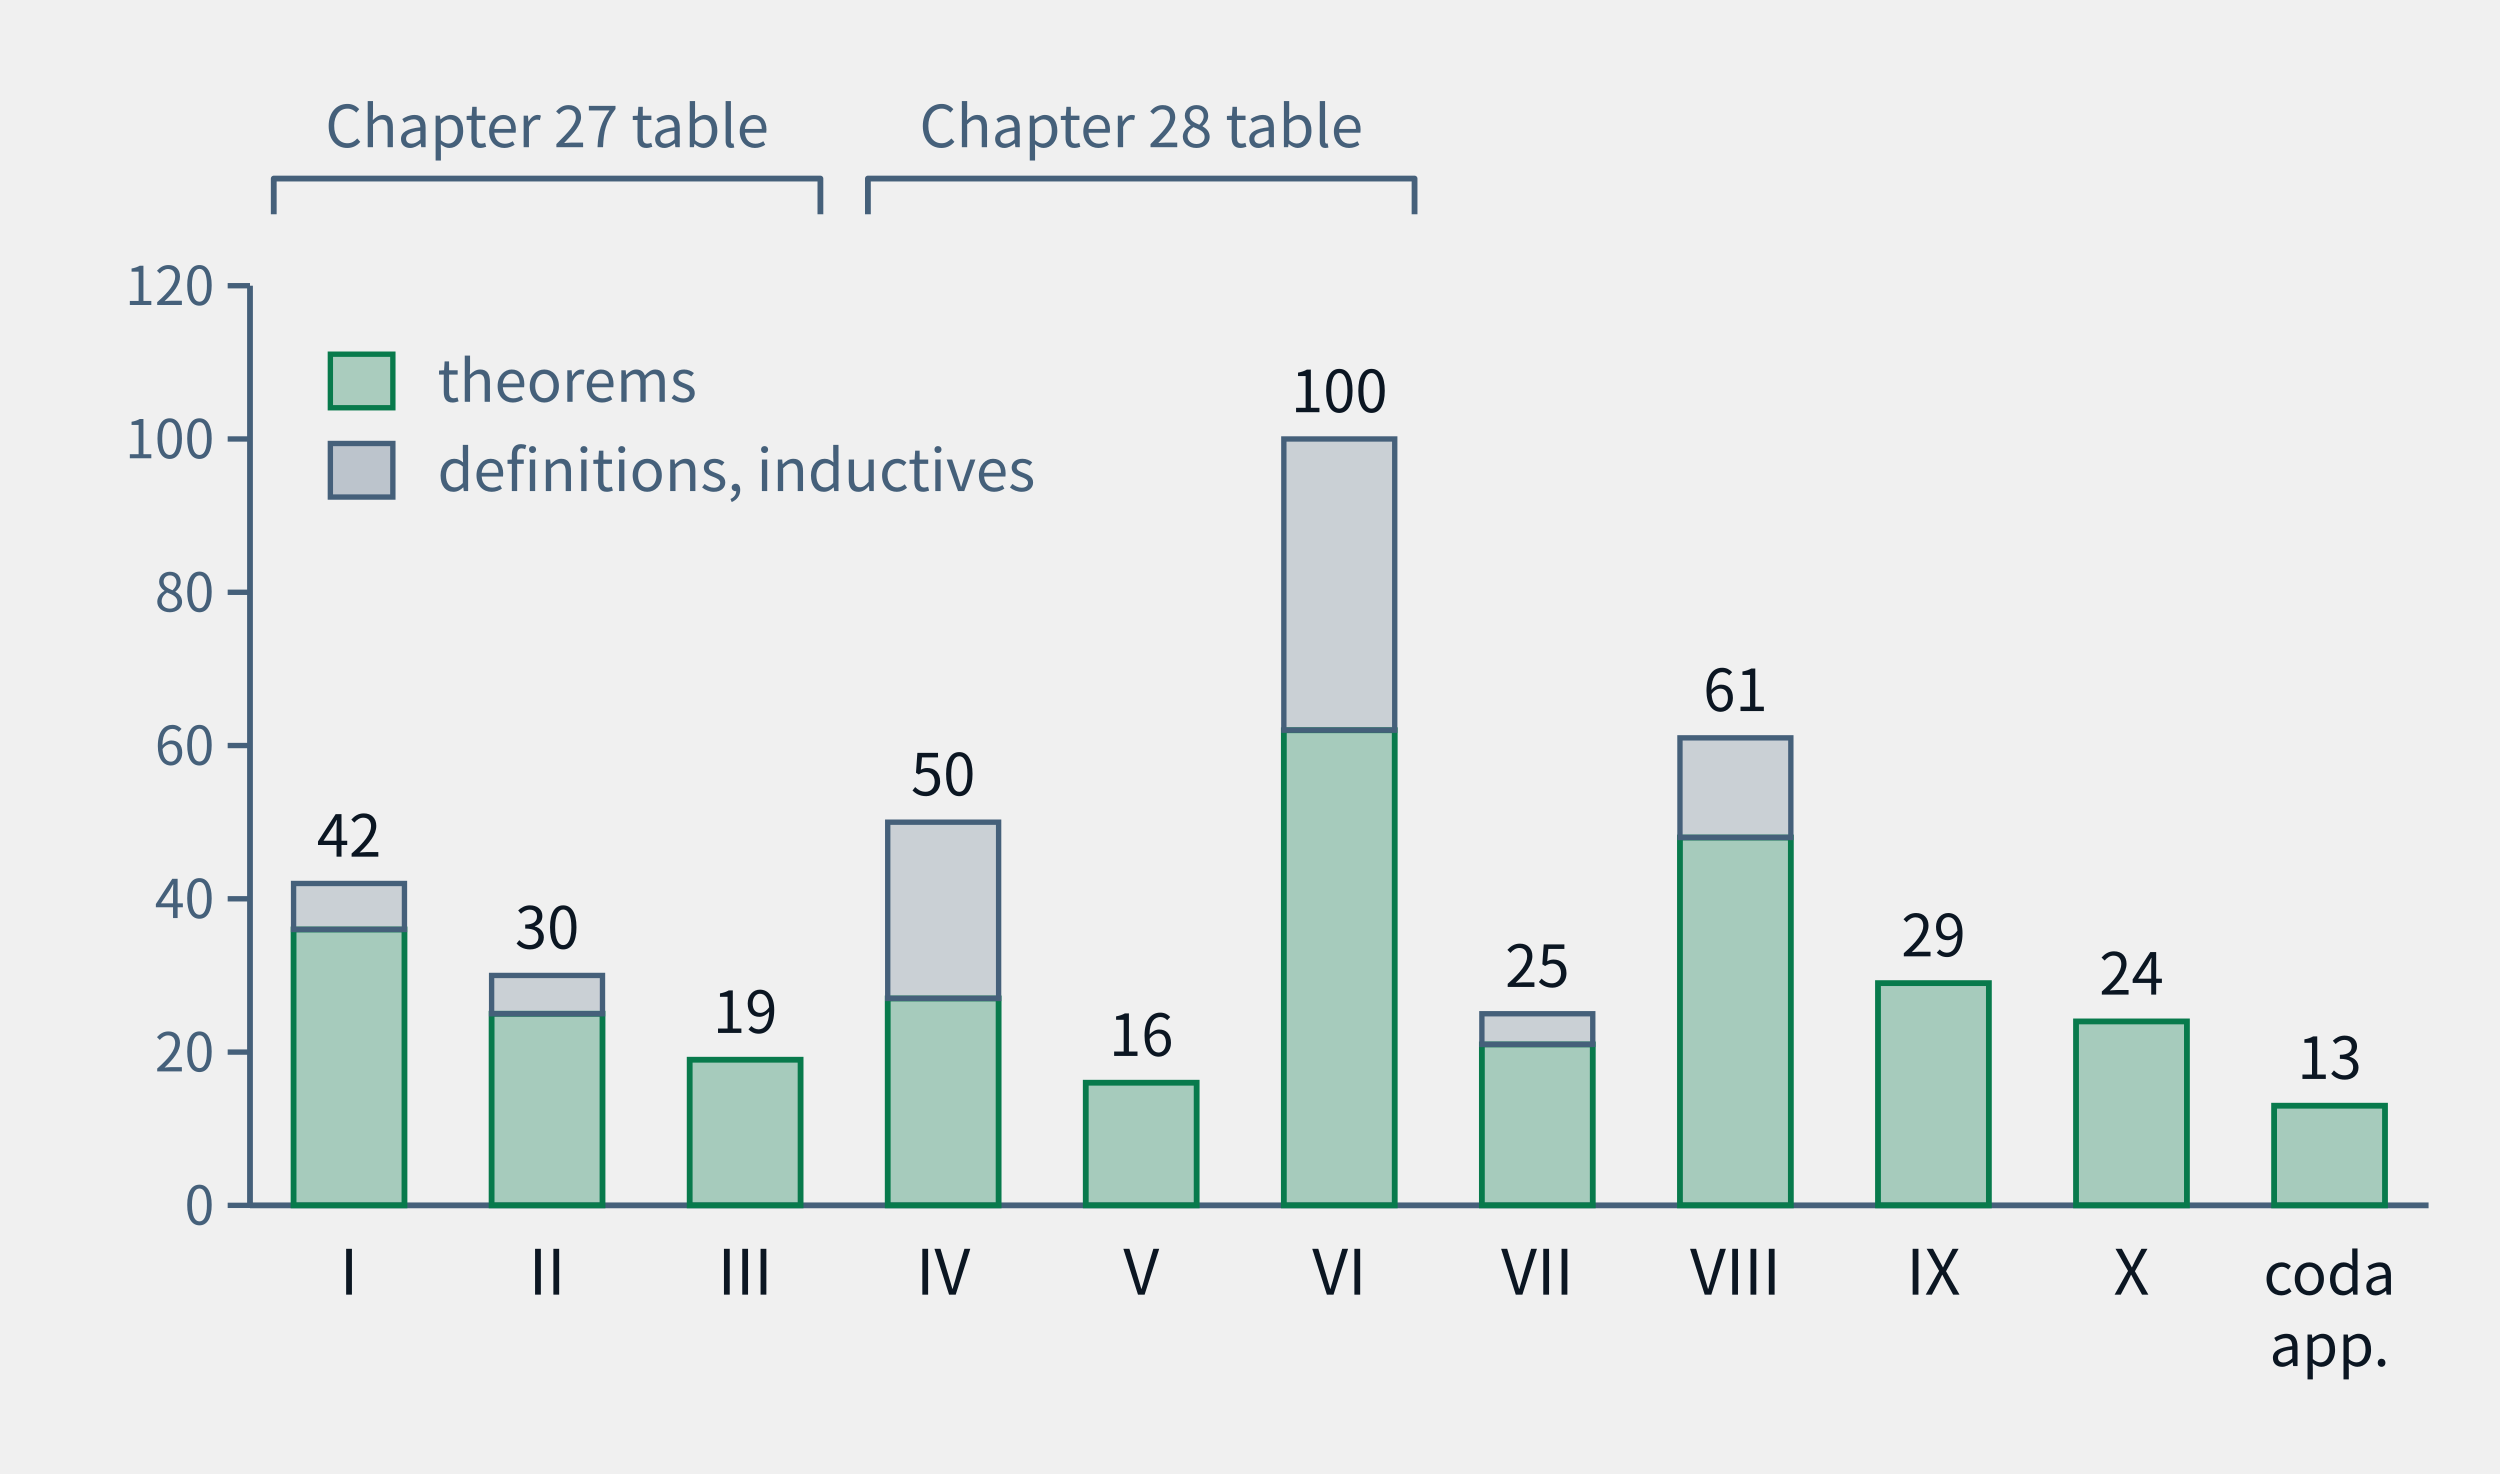
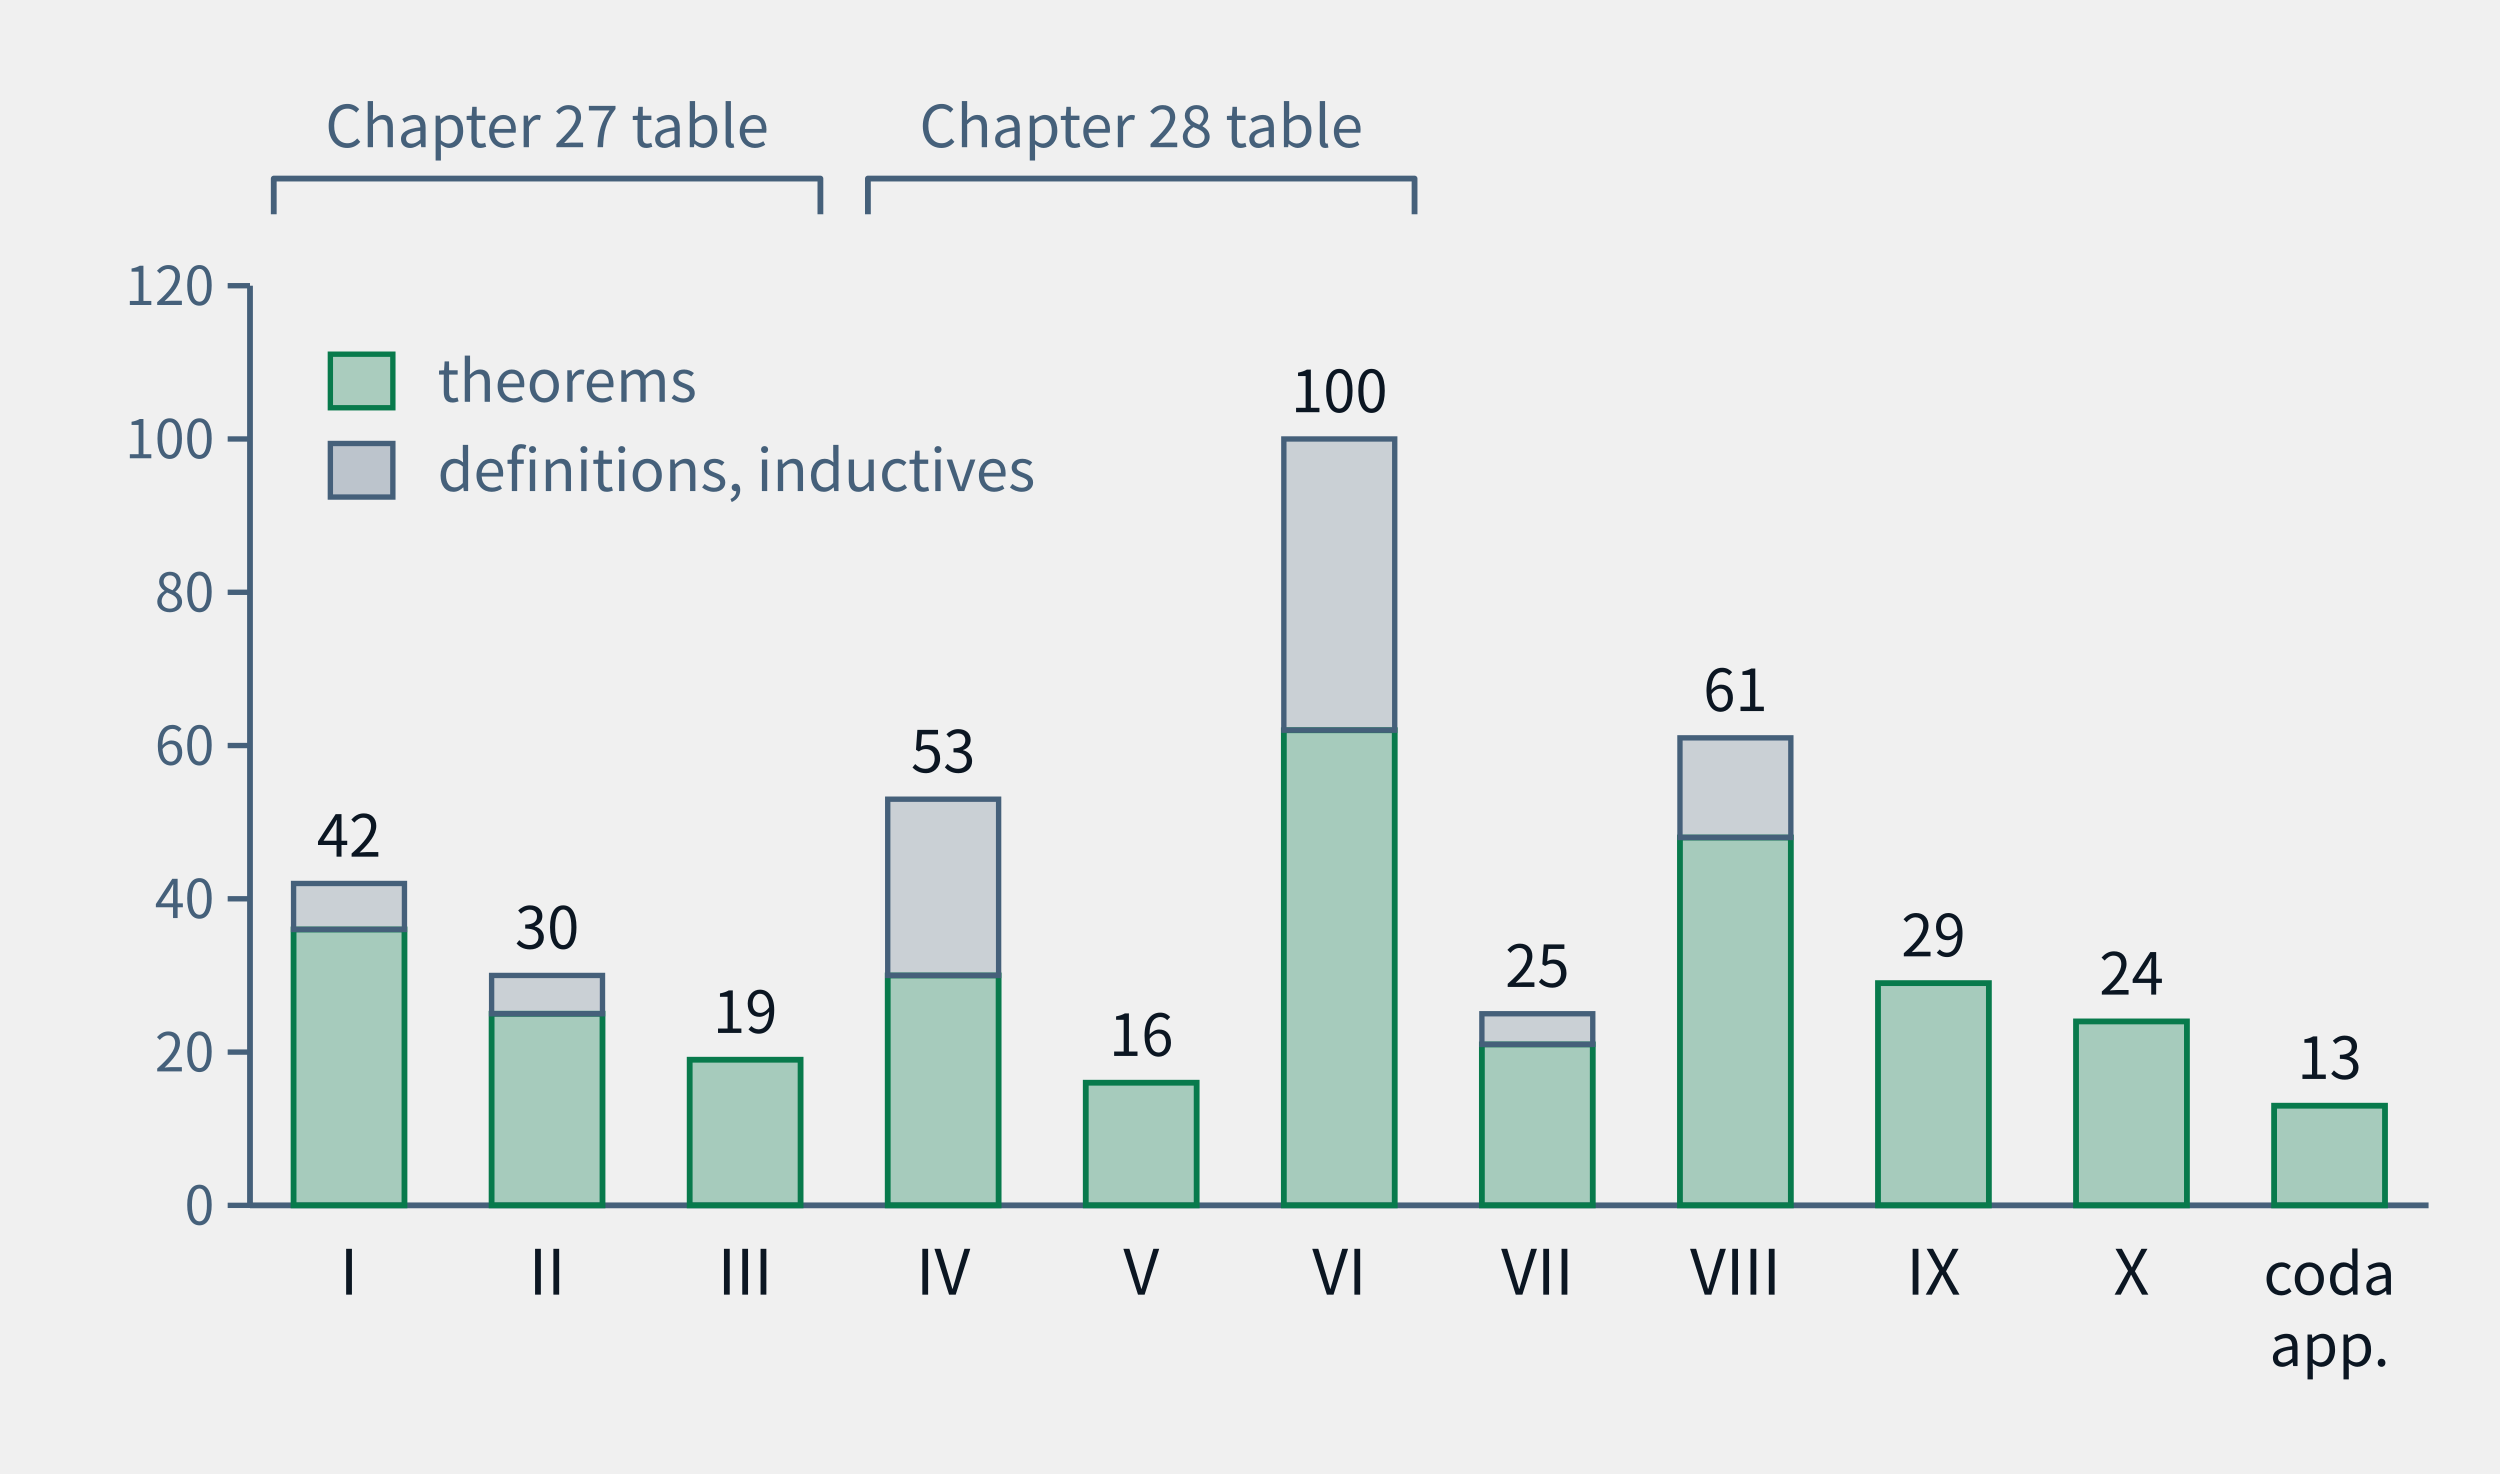
- <svg xmlns="http://www.w3.org/2000/svg" class="tr-fig" data-tr-fig="ch28-declaration-parts" data-lang="en" viewBox="0 0 560 330" width="560" height="330" font-family="'Noto Sans SC', 'Noto Sans CJK SC', 'Source Sans 3', 'PingFang SC', 'Microsoft YaHei', system-ui, sans-serif" role="img" aria-label="A bar chart. Along the bottom are Parts I to X and 'coda and appendices'; each bar is the number of distinct declarations the chapters of that part cite with lean=, green below for declarations of kind theorem in the lock, grey above for definitions and inductive types. I: 36 theorems, 6 other; II: 25 theorems, 5 other; III: 19 theorems, 0 other; IV: 27 theorems, 23 other; V: 16 theorems, 0 other; VI: 62 theorems, 38 other; VII: 21 theorems, 4 other; VIII: 48 theorems, 13 other; IX: 29 theorems, 0 other; X: 24 theorems, 0 other; coda and appendices: 13 theorems, 0 other. Two braces above the bars mark Parts I–III as the Chapter 27 audit table and Parts IV–VI as the Chapter 28 audit table.">
+ <svg xmlns="http://www.w3.org/2000/svg" class="tr-fig" data-tr-fig="ch28-declaration-parts" data-lang="en" viewBox="0 0 560 330" width="560" height="330" font-family="'Noto Sans SC', 'Noto Sans CJK SC', 'Source Sans 3', 'PingFang SC', 'Microsoft YaHei', system-ui, sans-serif" role="img" aria-label="A bar chart. Along the bottom are Parts I to X and 'coda and appendices'; each bar is the number of distinct declarations the chapters of that part cite with lean=, green below for declarations of kind theorem in the lock, grey above for definitions and inductive types. I: 36 theorems, 6 other; II: 25 theorems, 5 other; III: 19 theorems, 0 other; IV: 30 theorems, 23 other; V: 16 theorems, 0 other; VI: 62 theorems, 38 other; VII: 21 theorems, 4 other; VIII: 48 theorems, 13 other; IX: 29 theorems, 0 other; X: 24 theorems, 0 other; coda and appendices: 13 theorems, 0 other. Two braces above the bars mark Parts I–III as the Chapter 27 audit table and Parts IV–VI as the Chapter 28 audit table.">
  <style>.ts-ink{stroke:#0b1622}.tf-ink{fill:#0b1622}.ts-dim{stroke:#45607a}.tf-dim{fill:#45607a}.ts-faint{stroke:#9db3c4}.tf-faint{fill:#9db3c4}.ts-edge{stroke:#b9d0dd}.tf-edge{fill:#b9d0dd}.ts-hot{stroke:#5f9bb5}.tf-hot{fill:#5f9bb5}.ts-bg{stroke:#ffffff}.tf-bg{fill:#ffffff}.ts-panel{stroke:#eef5f9}.tf-panel{fill:#eef5f9}.ts-sheet{stroke:#f7fbfd}.tf-sheet{fill:#f7fbfd}.ts-cyan{stroke:#007c8a}.tf-cyan{fill:#007c8a}.ts-magenta{stroke:#b0128f}.tf-magenta{fill:#b0128f}.ts-amber{stroke:#946200}.tf-amber{fill:#946200}.ts-violet{stroke:#5a45c8}.tf-violet{fill:#5a45c8}.ts-ok{stroke:#087a4c}.tf-ok{fill:#087a4c}.ts-warn{stroke:#c21f3a}.tf-warn{fill:#c21f3a}.ts-blue{stroke:#1d5fd0}.tf-blue{fill:#1d5fd0}.ts-orange{stroke:#b85410}.tf-orange{fill:#b85410}.ts-sigma{stroke:#28405a}.tf-sigma{fill:#28405a}@media (prefers-color-scheme:dark){.ts-ink{stroke:#d4efff}.tf-ink{fill:#d4efff}.ts-dim{stroke:#6f8ea5}.tf-dim{fill:#6f8ea5}.ts-faint{stroke:#34506a}.tf-faint{fill:#34506a}.ts-edge{stroke:#143049}.tf-edge{fill:#143049}.ts-hot{stroke:#1f5d7c}.tf-hot{fill:#1f5d7c}.ts-bg{stroke:#03060c}.tf-bg{fill:#03060c}.ts-panel{stroke:#07101b}.tf-panel{fill:#07101b}.ts-sheet{stroke:#050c16}.tf-sheet{fill:#050c16}.ts-cyan{stroke:#19f0ff}.tf-cyan{fill:#19f0ff}.ts-magenta{stroke:#ff2fd0}.tf-magenta{fill:#ff2fd0}.ts-amber{stroke:#ffc83d}.tf-amber{fill:#ffc83d}.ts-violet{stroke:#9d8cff}.tf-violet{fill:#9d8cff}.ts-ok{stroke:#46ffb2}.tf-ok{fill:#46ffb2}.ts-warn{stroke:#ff5064}.tf-warn{fill:#ff5064}.ts-blue{stroke:#2a7bff}.tf-blue{fill:#2a7bff}.ts-orange{stroke:#ff8a3c}.tf-orange{fill:#ff8a3c}.ts-sigma{stroke:#cfe3ff}.tf-sigma{fill:#cfe3ff}}</style>
  <line x1="56" y1="64" x2="56" y2="270" class="ts-dim" stroke-width="1.3" fill="none" />
  <line x1="51" y1="270" x2="56" y2="270" class="ts-dim" stroke-width="1.2" fill="none" />
  <text class="tf-dim" x="48" y="274.32" font-size="12" text-anchor="end">0</text>
  <line x1="51" y1="235.67" x2="56" y2="235.67" class="ts-dim" stroke-width="1.2" fill="none" />
  <text class="tf-dim" x="48" y="239.99" font-size="12" text-anchor="end">20</text>
  <line x1="51" y1="201.33" x2="56" y2="201.33" class="ts-dim" stroke-width="1.2" fill="none" />
  <text class="tf-dim" x="48" y="205.65" font-size="12" text-anchor="end">40</text>
  <line x1="51" y1="167" x2="56" y2="167" class="ts-dim" stroke-width="1.2" fill="none" />
  <text class="tf-dim" x="48" y="171.32" font-size="12" text-anchor="end">60</text>
  <line x1="51" y1="132.67" x2="56" y2="132.67" class="ts-dim" stroke-width="1.2" fill="none" />
  <text class="tf-dim" x="48" y="136.99" font-size="12" text-anchor="end">80</text>
  <line x1="51" y1="98.33" x2="56" y2="98.33" class="ts-dim" stroke-width="1.2" fill="none" />
  <text class="tf-dim" x="48" y="102.65" font-size="12" text-anchor="end">100</text>
  <line x1="51" y1="64" x2="56" y2="64" class="ts-dim" stroke-width="1.2" fill="none" />
  <text class="tf-dim" x="48" y="68.32" font-size="12" text-anchor="end">120</text>
  <line x1="56" y1="270" x2="544" y2="270" class="ts-dim" stroke-width="1.3" fill="none" />
  <rect x="65.76" y="208.2" width="24.84" height="61.8" class="ts-ok tf-ok" stroke-width="1.3" fill-opacity="0.32" />
  <rect x="65.76" y="197.9" width="24.84" height="10.3" class="ts-dim tf-dim" stroke-width="1.2" fill-opacity="0.22" />
  <text class="tf-ink" x="78.18" y="191.9" font-size="13" text-anchor="middle">42</text>
  <text class="tf-ink" x="78.18" y="290" font-size="14" text-anchor="middle">I</text>
  <rect x="110.12" y="227.08" width="24.84" height="42.92" class="ts-ok tf-ok" stroke-width="1.3" fill-opacity="0.32" />
  <rect x="110.12" y="218.5" width="24.84" height="8.58" class="ts-dim tf-dim" stroke-width="1.2" fill-opacity="0.22" />
  <text class="tf-ink" x="122.55" y="212.5" font-size="13" text-anchor="middle">30</text>
  <text class="tf-ink" x="122.55" y="290" font-size="14" text-anchor="middle">II</text>
  <rect x="154.49" y="237.38" width="24.84" height="32.62" class="ts-ok tf-ok" stroke-width="1.3" fill-opacity="0.32" />
  <text class="tf-ink" x="166.91" y="231.38" font-size="13" text-anchor="middle">19</text>
  <text class="tf-ink" x="166.91" y="290" font-size="14" text-anchor="middle">III</text>
-   <rect x="198.85" y="223.65" width="24.84" height="46.35" class="ts-ok tf-ok" stroke-width="1.3" fill-opacity="0.32" />
-   <rect x="198.85" y="184.17" width="24.84" height="39.48" class="ts-dim tf-dim" stroke-width="1.2" fill-opacity="0.22" />
-   <text class="tf-ink" x="211.27" y="178.17" font-size="13" text-anchor="middle">50</text>
+   <rect x="198.85" y="218.5" width="24.84" height="51.5" class="ts-ok tf-ok" stroke-width="1.3" fill-opacity="0.32" />
+   <rect x="198.85" y="179.02" width="24.84" height="39.48" class="ts-dim tf-dim" stroke-width="1.2" fill-opacity="0.22" />
+   <text class="tf-ink" x="211.27" y="173.02" font-size="13" text-anchor="middle">53</text>
  <text class="tf-ink" x="211.27" y="290" font-size="14" text-anchor="middle">IV</text>
  <rect x="243.21" y="242.53" width="24.84" height="27.47" class="ts-ok tf-ok" stroke-width="1.3" fill-opacity="0.32" />
  <text class="tf-ink" x="255.64" y="236.53" font-size="13" text-anchor="middle">16</text>
  <text class="tf-ink" x="255.64" y="290" font-size="14" text-anchor="middle">V</text>
  <rect x="287.58" y="163.57" width="24.84" height="106.43" class="ts-ok tf-ok" stroke-width="1.3" fill-opacity="0.32" />
  <rect x="287.58" y="98.33" width="24.84" height="65.23" class="ts-dim tf-dim" stroke-width="1.2" fill-opacity="0.22" />
  <text class="tf-ink" x="300" y="92.33" font-size="13" text-anchor="middle">100</text>
  <text class="tf-ink" x="300" y="290" font-size="14" text-anchor="middle">VI</text>
  <rect x="331.94" y="233.95" width="24.84" height="36.05" class="ts-ok tf-ok" stroke-width="1.3" fill-opacity="0.32" />
  <rect x="331.94" y="227.08" width="24.84" height="6.87" class="ts-dim tf-dim" stroke-width="1.2" fill-opacity="0.22" />
  <text class="tf-ink" x="344.36" y="221.08" font-size="13" text-anchor="middle">25</text>
  <text class="tf-ink" x="344.36" y="290" font-size="14" text-anchor="middle">VII</text>
  <rect x="376.31" y="187.6" width="24.84" height="82.4" class="ts-ok tf-ok" stroke-width="1.3" fill-opacity="0.32" />
  <rect x="376.31" y="165.28" width="24.84" height="22.32" class="ts-dim tf-dim" stroke-width="1.2" fill-opacity="0.22" />
  <text class="tf-ink" x="388.73" y="159.28" font-size="13" text-anchor="middle">61</text>
  <text class="tf-ink" x="388.73" y="290" font-size="14" text-anchor="middle">VIII</text>
  <rect x="420.67" y="220.22" width="24.84" height="49.78" class="ts-ok tf-ok" stroke-width="1.3" fill-opacity="0.32" />
  <text class="tf-ink" x="433.09" y="214.22" font-size="13" text-anchor="middle">29</text>
  <text class="tf-ink" x="433.09" y="290" font-size="14" text-anchor="middle">IX</text>
  <rect x="465.03" y="228.8" width="24.84" height="41.2" class="ts-ok tf-ok" stroke-width="1.3" fill-opacity="0.32" />
  <text class="tf-ink" x="477.45" y="222.8" font-size="13" text-anchor="middle">24</text>
  <text class="tf-ink" x="477.45" y="290" font-size="14" text-anchor="middle">X</text>
  <rect x="509.4" y="247.68" width="24.84" height="22.32" class="ts-ok tf-ok" stroke-width="1.3" fill-opacity="0.32" />
  <text class="tf-ink" x="521.82" y="241.68" font-size="13" text-anchor="middle">13</text>
  <text class="tf-ink" x="521.82" y="290" font-size="13" text-anchor="middle">coda</text>
  <text class="tf-ink" x="521.82" y="306" font-size="13" text-anchor="middle">app.</text>
  <path d="M61.32 48 L61.32 40 L183.77 40 L183.77 48" class="ts-dim" stroke-width="1.3" stroke-linejoin="round" fill="none" />
  <text class="tf-dim" x="122.55" y="32.98" font-size="13" text-anchor="middle">Chapter 27 table</text>
  <path d="M194.41 48 L194.41 40 L316.86 40 L316.86 48" class="ts-dim" stroke-width="1.3" stroke-linejoin="round" fill="none" />
  <text class="tf-dim" x="255.64" y="32.98" font-size="13" text-anchor="middle">Chapter 28 table</text>
  <rect x="74" y="79.34" width="14" height="12" class="ts-ok tf-ok" stroke-width="1.2" fill-opacity="0.3" />
  <text class="tf-dim" x="98" y="90" font-size="13">theorems</text>
  <rect x="74" y="99.34" width="14" height="12" class="ts-dim tf-dim" stroke-width="1.2" fill-opacity="0.3" />
  <text class="tf-dim" x="98" y="110" font-size="13">definitions, inductives</text>
</svg>
